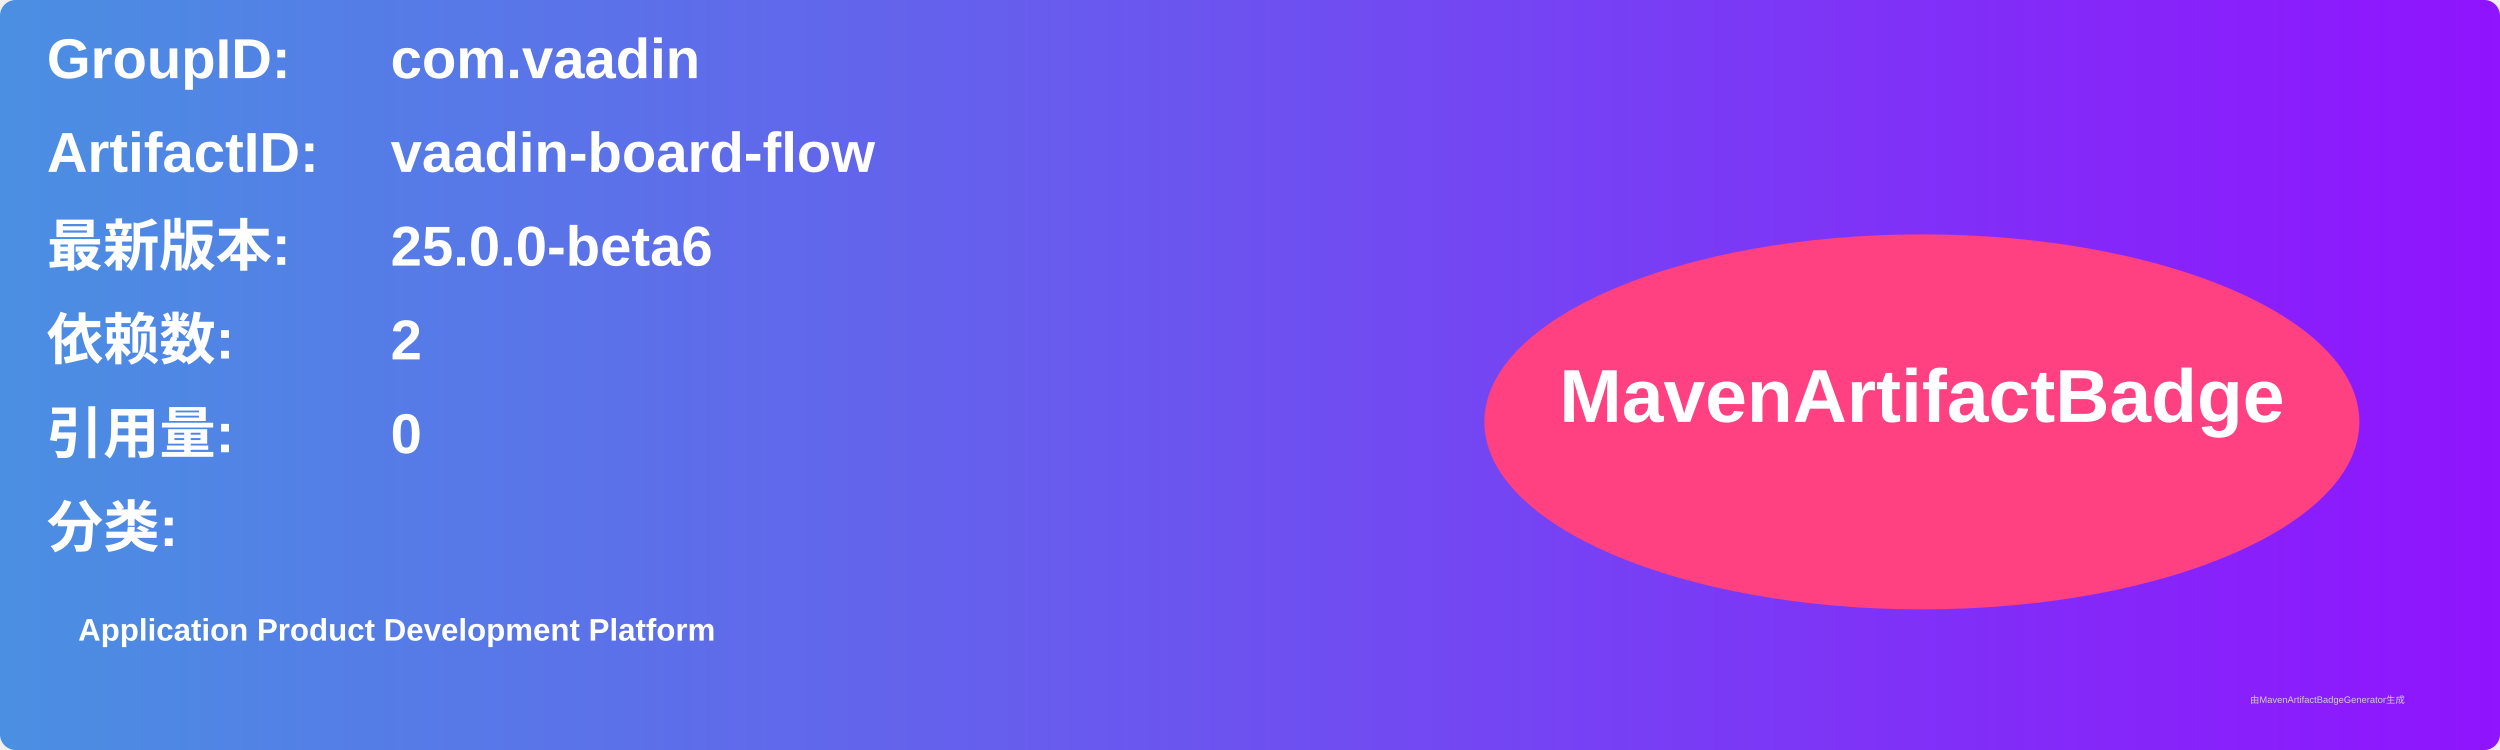
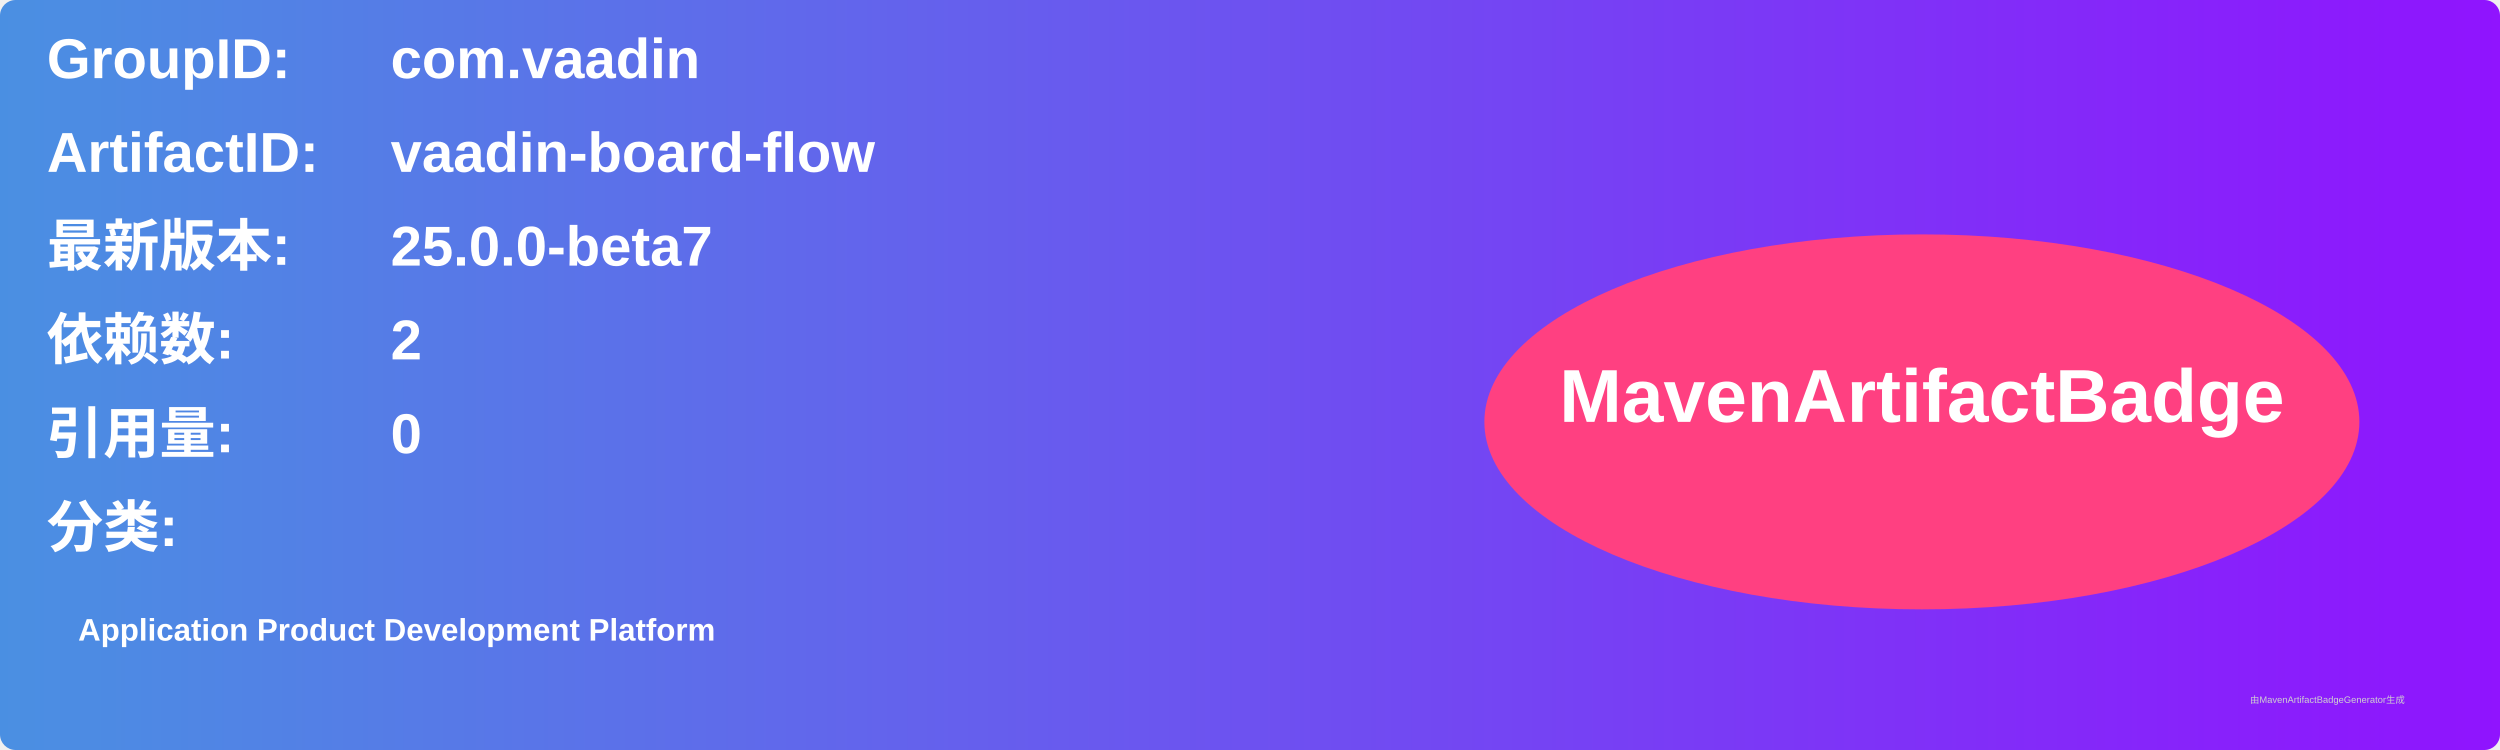
<svg xmlns="http://www.w3.org/2000/svg" width="800" height="240" viewBox="0 0 800 240">
  <linearGradient id="grad" x1="0%" y1="0%" x2="100%" y2="0%">
    <stop offset="0%" stop-color="#4a90e2" />
    <stop offset="100%" stop-color="#9013fe" />
  </linearGradient>
  <rect width="100%" height="100%" rx="5" ry="5" fill="url(#grad)" />
  <g transform="translate(15, 15)">
    <text x="0" y="10" font-family="Arial" font-size="18" fill="white" font-weight="bold" width="260">GroupID:</text>
    <text x="110" y="10" font-family="Arial" font-size="18" fill="white" font-weight="bold" width="460">com.vaadin</text>
    <text x="0" y="40" font-family="Arial" font-size="18" fill="white" font-weight="bold" width="260">ArtifactID:</text>
    <text x="110" y="40" font-family="Arial" font-size="18" fill="white" font-weight="bold" width="460">vaadin-board-flow</text>
    <text x="0" y="70" font-family="Arial" font-size="18" fill="white" font-weight="bold">最新版本:</text>
    <text x="110" y="70" font-family="Arial" font-size="18" fill="white" font-weight="bold">
-       <tspan font-weight="bold">25.0.0-beta6</tspan>
+       <tspan font-weight="bold">25.0.0-beta7</tspan>
    </text>
    <text x="0" y="100" font-family="Arial" font-size="18" fill="white" font-weight="bold">依赖数: </text>
    <text x="110" y="100" font-family="Arial" font-size="18" fill="white">
      <tspan font-weight="bold">2</tspan>
    </text>
    <text x="0" y="130" font-family="Arial" font-size="18" fill="white" font-weight="bold">引用量: </text>
    <text x="110" y="130" font-family="Arial" font-size="18" fill="white">
      <tspan font-weight="bold">0</tspan>
    </text>
    <text x="0" y="160" font-family="Arial" font-size="18" fill="white" font-weight="bold">分类:</text>
    <text x="10" y="190" font-family="Arial" font-size="10" fill="white">
      <tspan font-weight="bold">Application Product Development Platform</tspan>
    </text>
    <ellipse cx="600" cy="120" rx="140" ry="60" fill="#ff4081" />
    <text x="600" y="120" text-anchor="middle" font-family="Arial" font-size="24" fill="white" font-weight="bold">MavenArtifactBadge</text>
  </g>
  <text x="720" y="225" font-family="Arial" font-size="3" fill="#d0d0d0">由MavenArtifactBadgeGenerator生成</text>
</svg>
